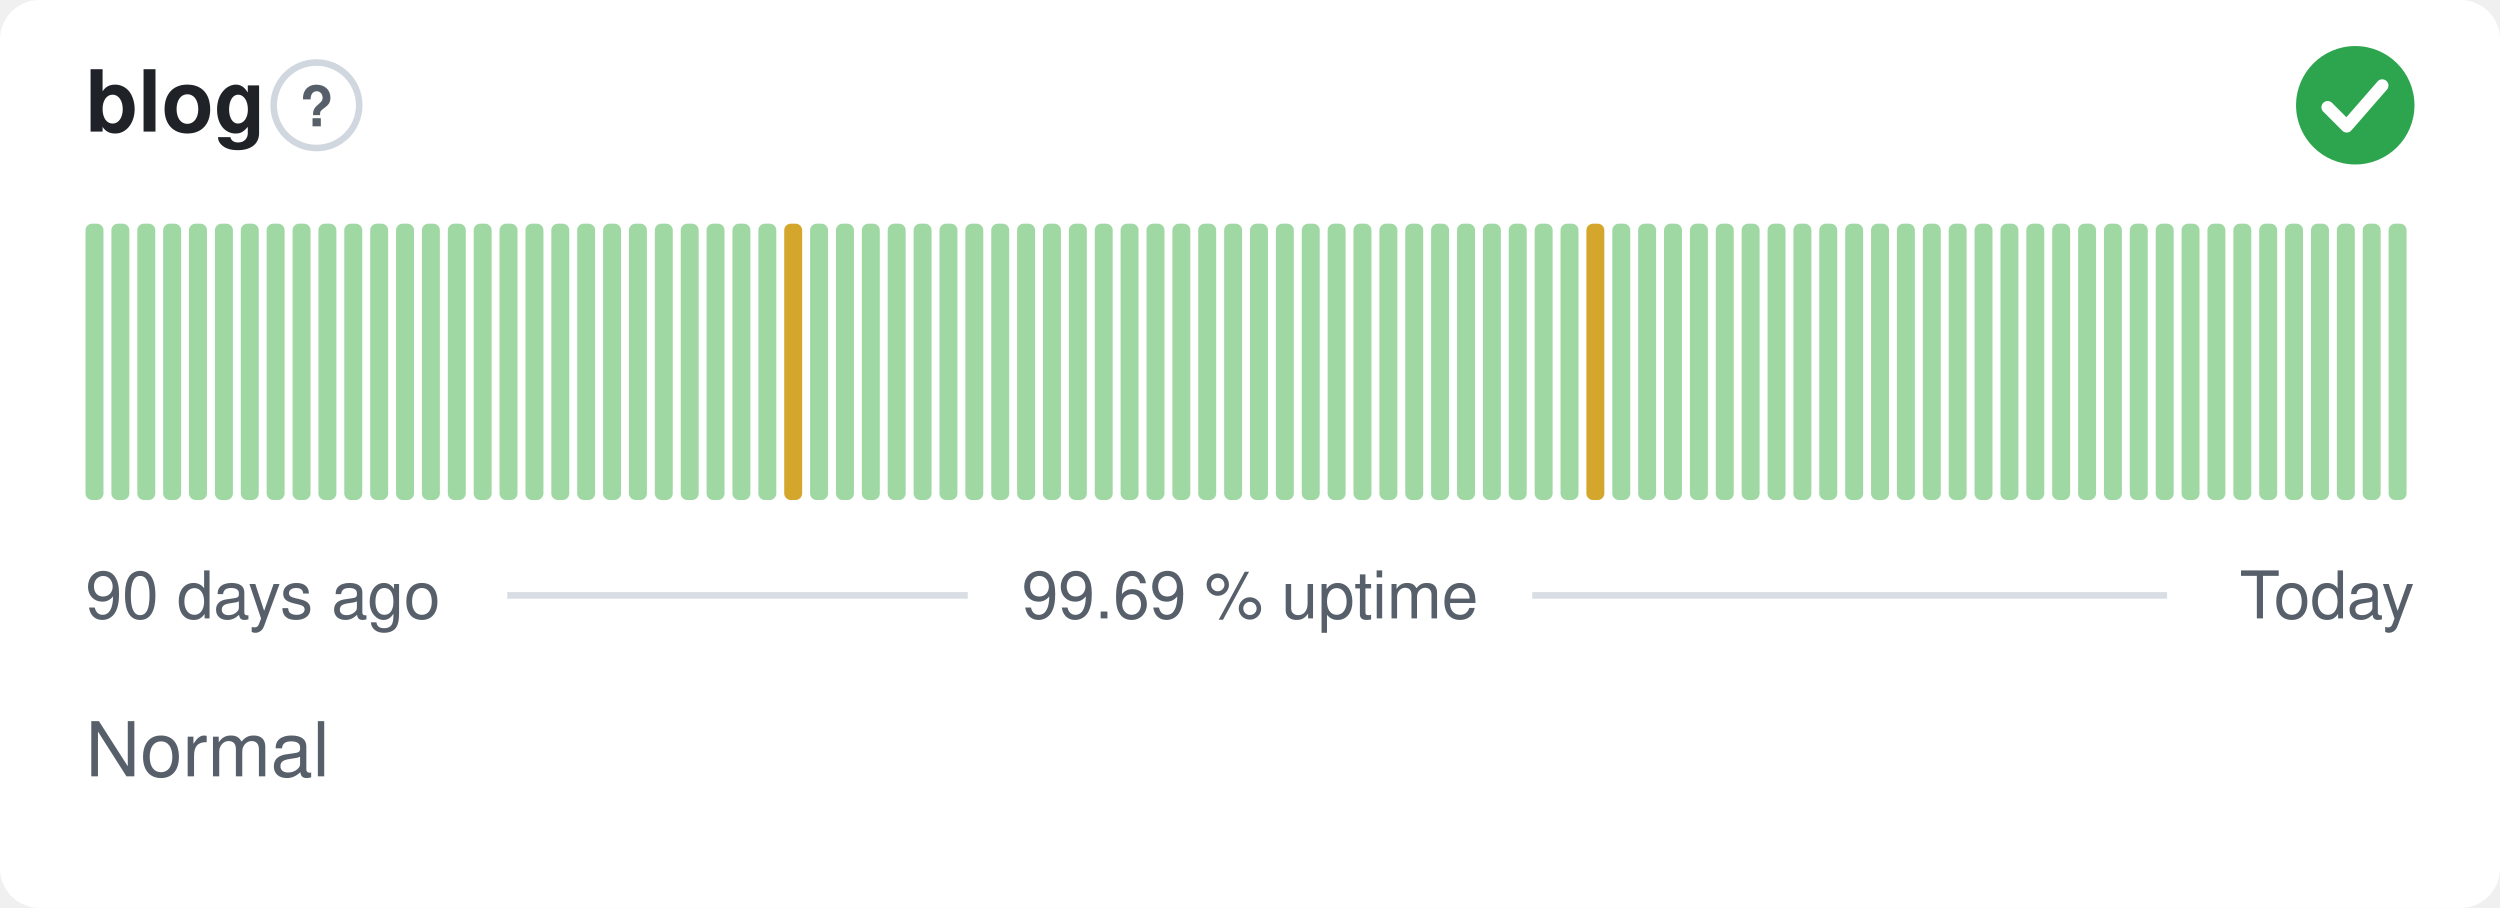
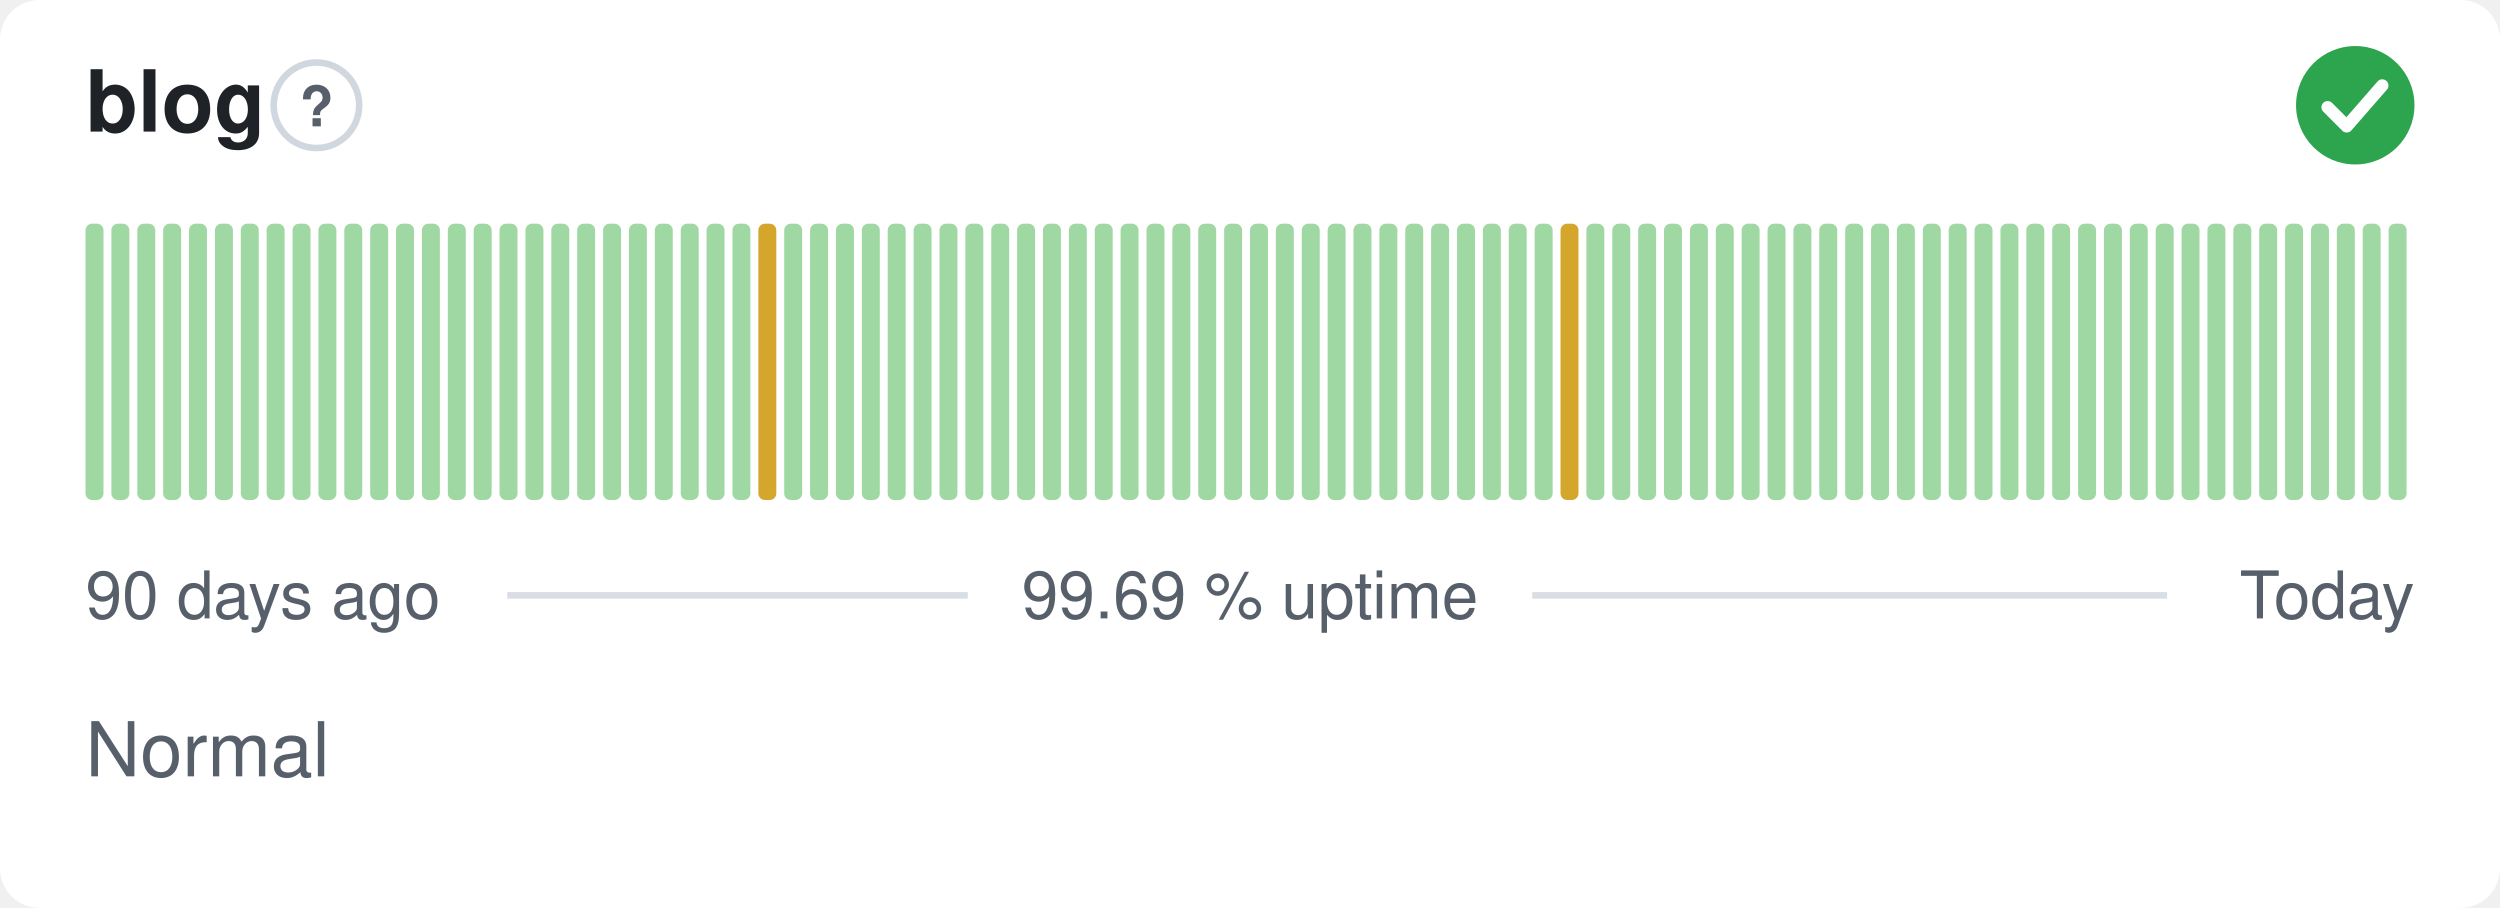
<svg xmlns="http://www.w3.org/2000/svg" width="380" height="138" viewBox="0 0 380 138" role="img" aria-label="blog: Normal, 99.69 % uptime over the last 90 days" font-family="-apple-system,BlinkMacSystemFont,'Segoe UI',Helvetica,Arial,sans-serif">
  <style>
    @media (prefers-color-scheme: dark) {
      .bg { fill: #0d1117 }
      .title { fill: #e6edf3 }
      .muted { fill: #8b949e }
      .hint { stroke: #30363d }
      .rule { stroke: #30363d }
      .nodata { fill: #21262d }
    }
  </style>
  <rect class="bg" width="380" height="138" rx="6" fill="#ffffff" />
  <text class="title" x="13" y="20" font-size="13" font-weight="600" fill="#1f2328">blog</text>
  <circle class="hint" cx="48.1" cy="16" r="6.5" fill="none" stroke="#d0d7de" stroke-width="1" />
  <text class="muted" x="48.1" y="19.2" text-anchor="middle" font-size="8.5" font-weight="700" fill="#57606a">?</text>
  <circle cx="358" cy="16" r="9" fill="#2da44e" />
  <path d="M353.80 16.30l2.90 2.90 5.40 -6.20" fill="none" stroke="#fff" stroke-width="1.89" stroke-linecap="round" stroke-linejoin="round" />
  <rect x="13.00" y="34.00" width="2.73" height="42.00" rx="1" fill="#9fd8a3" />
  <rect x="16.93" y="34.00" width="2.73" height="42.00" rx="1" fill="#9fd8a3" />
  <rect x="20.87" y="34.00" width="2.73" height="42.00" rx="1" fill="#9fd8a3" />
  <rect x="24.80" y="34.00" width="2.73" height="42.00" rx="1" fill="#9fd8a3" />
  <rect x="28.73" y="34.00" width="2.73" height="42.00" rx="1" fill="#9fd8a3" />
  <rect x="32.67" y="34.00" width="2.73" height="42.00" rx="1" fill="#9fd8a3" />
  <rect x="36.60" y="34.00" width="2.73" height="42.00" rx="1" fill="#9fd8a3" />
  <rect x="40.53" y="34.00" width="2.73" height="42.00" rx="1" fill="#9fd8a3" />
  <rect x="44.47" y="34.00" width="2.73" height="42.00" rx="1" fill="#9fd8a3" />
  <rect x="48.40" y="34.00" width="2.73" height="42.00" rx="1" fill="#9fd8a3" />
  <rect x="52.33" y="34.00" width="2.73" height="42.00" rx="1" fill="#9fd8a3" />
  <rect x="56.27" y="34.00" width="2.73" height="42.00" rx="1" fill="#9fd8a3" />
  <rect x="60.20" y="34.00" width="2.73" height="42.00" rx="1" fill="#9fd8a3" />
  <rect x="64.13" y="34.00" width="2.73" height="42.00" rx="1" fill="#9fd8a3" />
  <rect x="68.07" y="34.00" width="2.73" height="42.00" rx="1" fill="#9fd8a3" />
  <rect x="72.00" y="34.00" width="2.73" height="42.00" rx="1" fill="#9fd8a3" />
  <rect x="75.93" y="34.00" width="2.73" height="42.00" rx="1" fill="#9fd8a3" />
  <rect x="79.87" y="34.00" width="2.73" height="42.00" rx="1" fill="#9fd8a3" />
  <rect x="83.80" y="34.00" width="2.73" height="42.00" rx="1" fill="#9fd8a3" />
  <rect x="87.73" y="34.00" width="2.73" height="42.00" rx="1" fill="#9fd8a3" />
  <rect x="91.67" y="34.00" width="2.73" height="42.00" rx="1" fill="#9fd8a3" />
  <rect x="95.60" y="34.00" width="2.73" height="42.00" rx="1" fill="#9fd8a3" />
  <rect x="99.53" y="34.00" width="2.73" height="42.00" rx="1" fill="#9fd8a3" />
  <rect x="103.47" y="34.00" width="2.73" height="42.00" rx="1" fill="#9fd8a3" />
  <rect x="107.40" y="34.00" width="2.73" height="42.00" rx="1" fill="#9fd8a3" />
  <rect x="111.33" y="34.00" width="2.73" height="42.00" rx="1" fill="#9fd8a3" />
-   <rect x="115.27" y="34.00" width="2.73" height="42.00" rx="1" fill="#9fd8a3" />
-   <rect x="119.20" y="34.00" width="2.73" height="42.00" rx="1" fill="#d4a72c" />
+   <rect x="115.27" y="34.00" width="2.73" height="42.00" rx="1" fill="#d4a72c" />
+   <rect x="119.20" y="34.00" width="2.73" height="42.00" rx="1" fill="#9fd8a3" />
  <rect x="123.13" y="34.00" width="2.73" height="42.00" rx="1" fill="#9fd8a3" />
  <rect x="127.07" y="34.00" width="2.73" height="42.00" rx="1" fill="#9fd8a3" />
  <rect x="131.00" y="34.00" width="2.73" height="42.00" rx="1" fill="#9fd8a3" />
  <rect x="134.93" y="34.00" width="2.73" height="42.00" rx="1" fill="#9fd8a3" />
  <rect x="138.87" y="34.00" width="2.73" height="42.00" rx="1" fill="#9fd8a3" />
  <rect x="142.80" y="34.00" width="2.73" height="42.00" rx="1" fill="#9fd8a3" />
  <rect x="146.73" y="34.00" width="2.73" height="42.00" rx="1" fill="#9fd8a3" />
  <rect x="150.67" y="34.00" width="2.73" height="42.00" rx="1" fill="#9fd8a3" />
  <rect x="154.60" y="34.00" width="2.73" height="42.00" rx="1" fill="#9fd8a3" />
  <rect x="158.53" y="34.00" width="2.73" height="42.00" rx="1" fill="#9fd8a3" />
  <rect x="162.47" y="34.00" width="2.73" height="42.00" rx="1" fill="#9fd8a3" />
  <rect x="166.40" y="34.00" width="2.73" height="42.00" rx="1" fill="#9fd8a3" />
  <rect x="170.33" y="34.00" width="2.73" height="42.00" rx="1" fill="#9fd8a3" />
  <rect x="174.27" y="34.00" width="2.73" height="42.00" rx="1" fill="#9fd8a3" />
  <rect x="178.20" y="34.00" width="2.73" height="42.00" rx="1" fill="#9fd8a3" />
  <rect x="182.13" y="34.00" width="2.73" height="42.00" rx="1" fill="#9fd8a3" />
  <rect x="186.07" y="34.00" width="2.73" height="42.00" rx="1" fill="#9fd8a3" />
  <rect x="190.00" y="34.00" width="2.73" height="42.00" rx="1" fill="#9fd8a3" />
  <rect x="193.93" y="34.00" width="2.73" height="42.00" rx="1" fill="#9fd8a3" />
  <rect x="197.87" y="34.00" width="2.73" height="42.00" rx="1" fill="#9fd8a3" />
  <rect x="201.80" y="34.00" width="2.73" height="42.00" rx="1" fill="#9fd8a3" />
  <rect x="205.73" y="34.00" width="2.73" height="42.00" rx="1" fill="#9fd8a3" />
  <rect x="209.67" y="34.00" width="2.73" height="42.00" rx="1" fill="#9fd8a3" />
  <rect x="213.60" y="34.00" width="2.73" height="42.00" rx="1" fill="#9fd8a3" />
  <rect x="217.53" y="34.00" width="2.73" height="42.00" rx="1" fill="#9fd8a3" />
  <rect x="221.47" y="34.00" width="2.73" height="42.00" rx="1" fill="#9fd8a3" />
  <rect x="225.40" y="34.00" width="2.73" height="42.00" rx="1" fill="#9fd8a3" />
  <rect x="229.33" y="34.00" width="2.73" height="42.00" rx="1" fill="#9fd8a3" />
  <rect x="233.27" y="34.00" width="2.73" height="42.00" rx="1" fill="#9fd8a3" />
-   <rect x="237.20" y="34.00" width="2.73" height="42.00" rx="1" fill="#9fd8a3" />
-   <rect x="241.13" y="34.00" width="2.73" height="42.00" rx="1" fill="#d4a72c" />
+   <rect x="237.20" y="34.00" width="2.73" height="42.00" rx="1" fill="#d4a72c" />
+   <rect x="241.13" y="34.00" width="2.73" height="42.00" rx="1" fill="#9fd8a3" />
  <rect x="245.07" y="34.00" width="2.73" height="42.00" rx="1" fill="#9fd8a3" />
  <rect x="249.00" y="34.00" width="2.73" height="42.00" rx="1" fill="#9fd8a3" />
  <rect x="252.93" y="34.00" width="2.73" height="42.00" rx="1" fill="#9fd8a3" />
  <rect x="256.87" y="34.00" width="2.73" height="42.00" rx="1" fill="#9fd8a3" />
  <rect x="260.80" y="34.00" width="2.73" height="42.00" rx="1" fill="#9fd8a3" />
  <rect x="264.73" y="34.00" width="2.73" height="42.00" rx="1" fill="#9fd8a3" />
  <rect x="268.67" y="34.00" width="2.73" height="42.00" rx="1" fill="#9fd8a3" />
  <rect x="272.60" y="34.00" width="2.73" height="42.00" rx="1" fill="#9fd8a3" />
  <rect x="276.53" y="34.00" width="2.73" height="42.00" rx="1" fill="#9fd8a3" />
  <rect x="280.47" y="34.00" width="2.73" height="42.00" rx="1" fill="#9fd8a3" />
  <rect x="284.40" y="34.00" width="2.73" height="42.00" rx="1" fill="#9fd8a3" />
  <rect x="288.33" y="34.00" width="2.73" height="42.00" rx="1" fill="#9fd8a3" />
  <rect x="292.27" y="34.00" width="2.73" height="42.00" rx="1" fill="#9fd8a3" />
  <rect x="296.20" y="34.00" width="2.73" height="42.00" rx="1" fill="#9fd8a3" />
  <rect x="300.13" y="34.00" width="2.73" height="42.00" rx="1" fill="#9fd8a3" />
  <rect x="304.07" y="34.00" width="2.73" height="42.00" rx="1" fill="#9fd8a3" />
  <rect x="308.00" y="34.00" width="2.73" height="42.00" rx="1" fill="#9fd8a3" />
  <rect x="311.93" y="34.00" width="2.73" height="42.00" rx="1" fill="#9fd8a3" />
  <rect x="315.87" y="34.00" width="2.73" height="42.00" rx="1" fill="#9fd8a3" />
  <rect x="319.80" y="34.00" width="2.73" height="42.00" rx="1" fill="#9fd8a3" />
  <rect x="323.73" y="34.00" width="2.73" height="42.00" rx="1" fill="#9fd8a3" />
  <rect x="327.67" y="34.00" width="2.73" height="42.00" rx="1" fill="#9fd8a3" />
  <rect x="331.60" y="34.00" width="2.73" height="42.00" rx="1" fill="#9fd8a3" />
  <rect x="335.53" y="34.00" width="2.73" height="42.00" rx="1" fill="#9fd8a3" />
  <rect x="339.47" y="34.00" width="2.73" height="42.00" rx="1" fill="#9fd8a3" />
  <rect x="343.40" y="34.00" width="2.73" height="42.00" rx="1" fill="#9fd8a3" />
  <rect x="347.33" y="34.00" width="2.73" height="42.00" rx="1" fill="#9fd8a3" />
  <rect x="351.27" y="34.00" width="2.73" height="42.00" rx="1" fill="#9fd8a3" />
  <rect x="355.20" y="34.00" width="2.73" height="42.00" rx="1" fill="#9fd8a3" />
  <rect x="359.13" y="34.00" width="2.73" height="42.00" rx="1" fill="#9fd8a3" />
  <rect x="363.07" y="34.00" width="2.73" height="42.00" rx="1" fill="#9fd8a3" />
  <text class="muted" x="13" y="94" font-size="10" fill="#57606a">90 days ago</text>
  <text class="muted" x="190" y="94" text-anchor="middle" font-size="10" fill="#57606a">99.69 % uptime</text>
  <text class="muted" x="367" y="94" text-anchor="end" font-size="10" fill="#57606a">Today</text>
  <line class="rule" x1="77.1" y1="90.5" x2="147.1" y2="90.5" stroke="#d8dee4" stroke-width="1" />
  <line class="rule" x1="232.9" y1="90.5" x2="329.4" y2="90.5" stroke="#d8dee4" stroke-width="1" />
  <text class="muted" x="13" y="118" font-size="11.5" fill="#57606a">Normal</text>
</svg>
